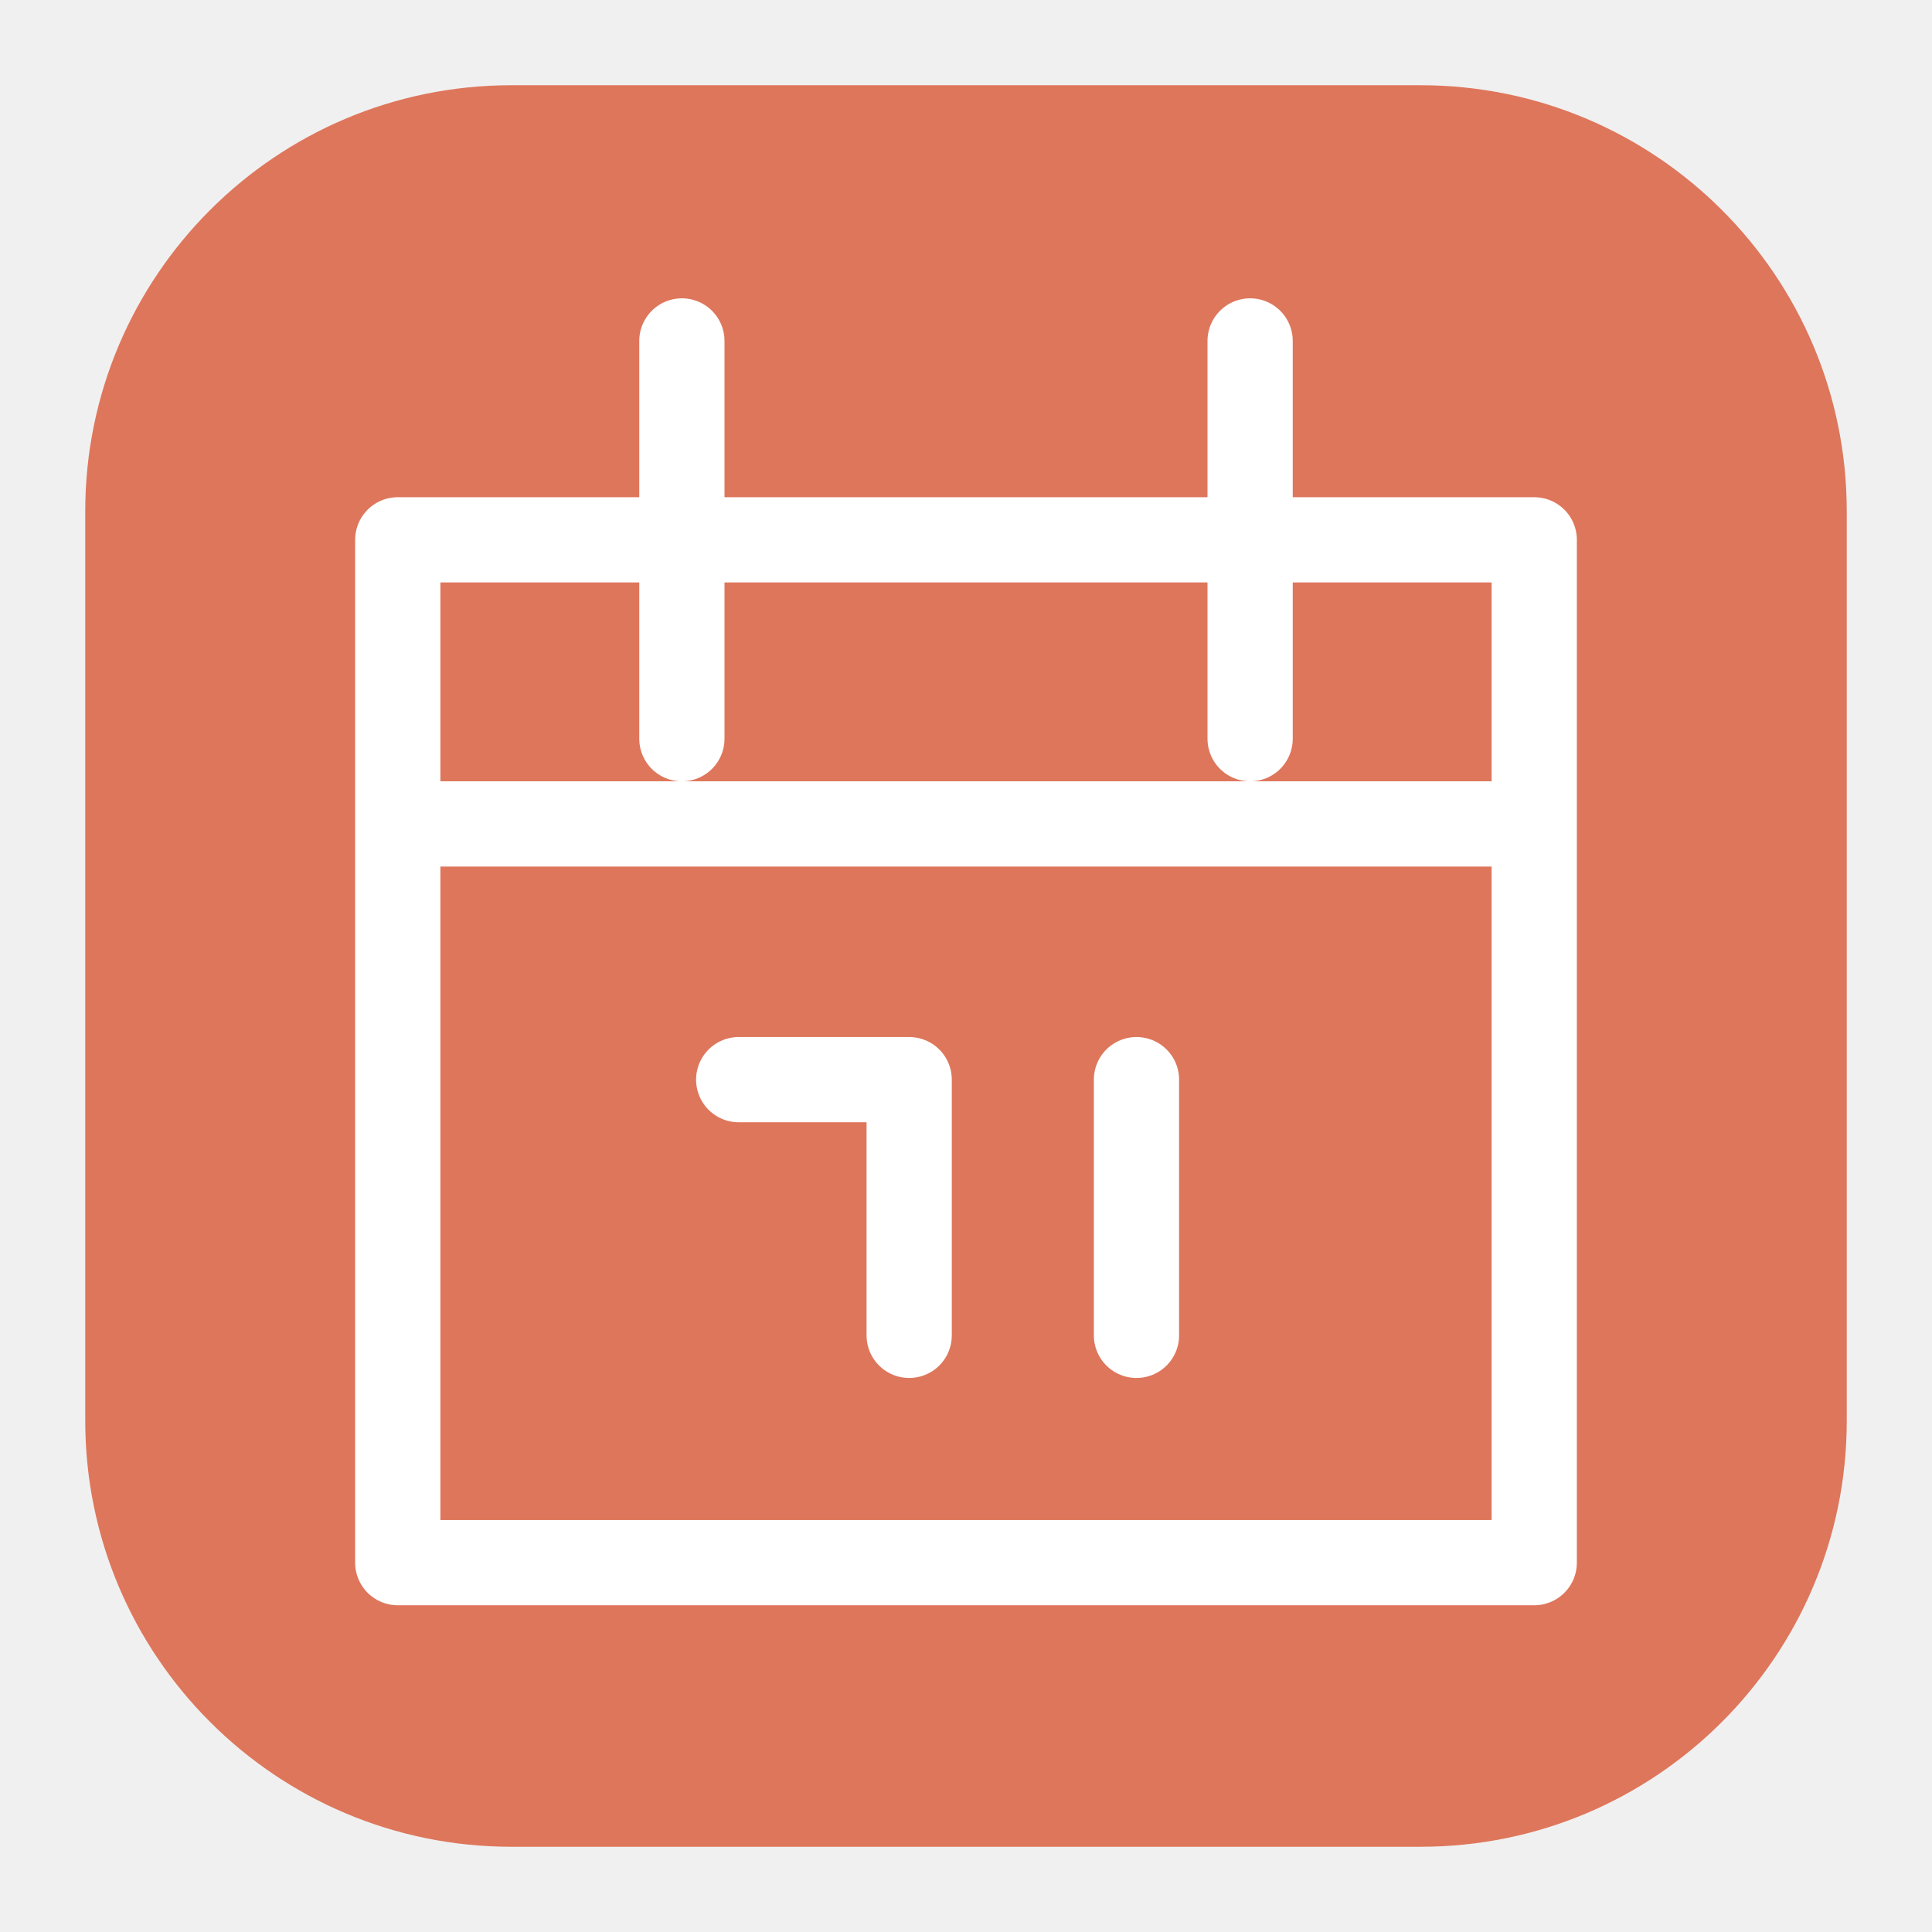
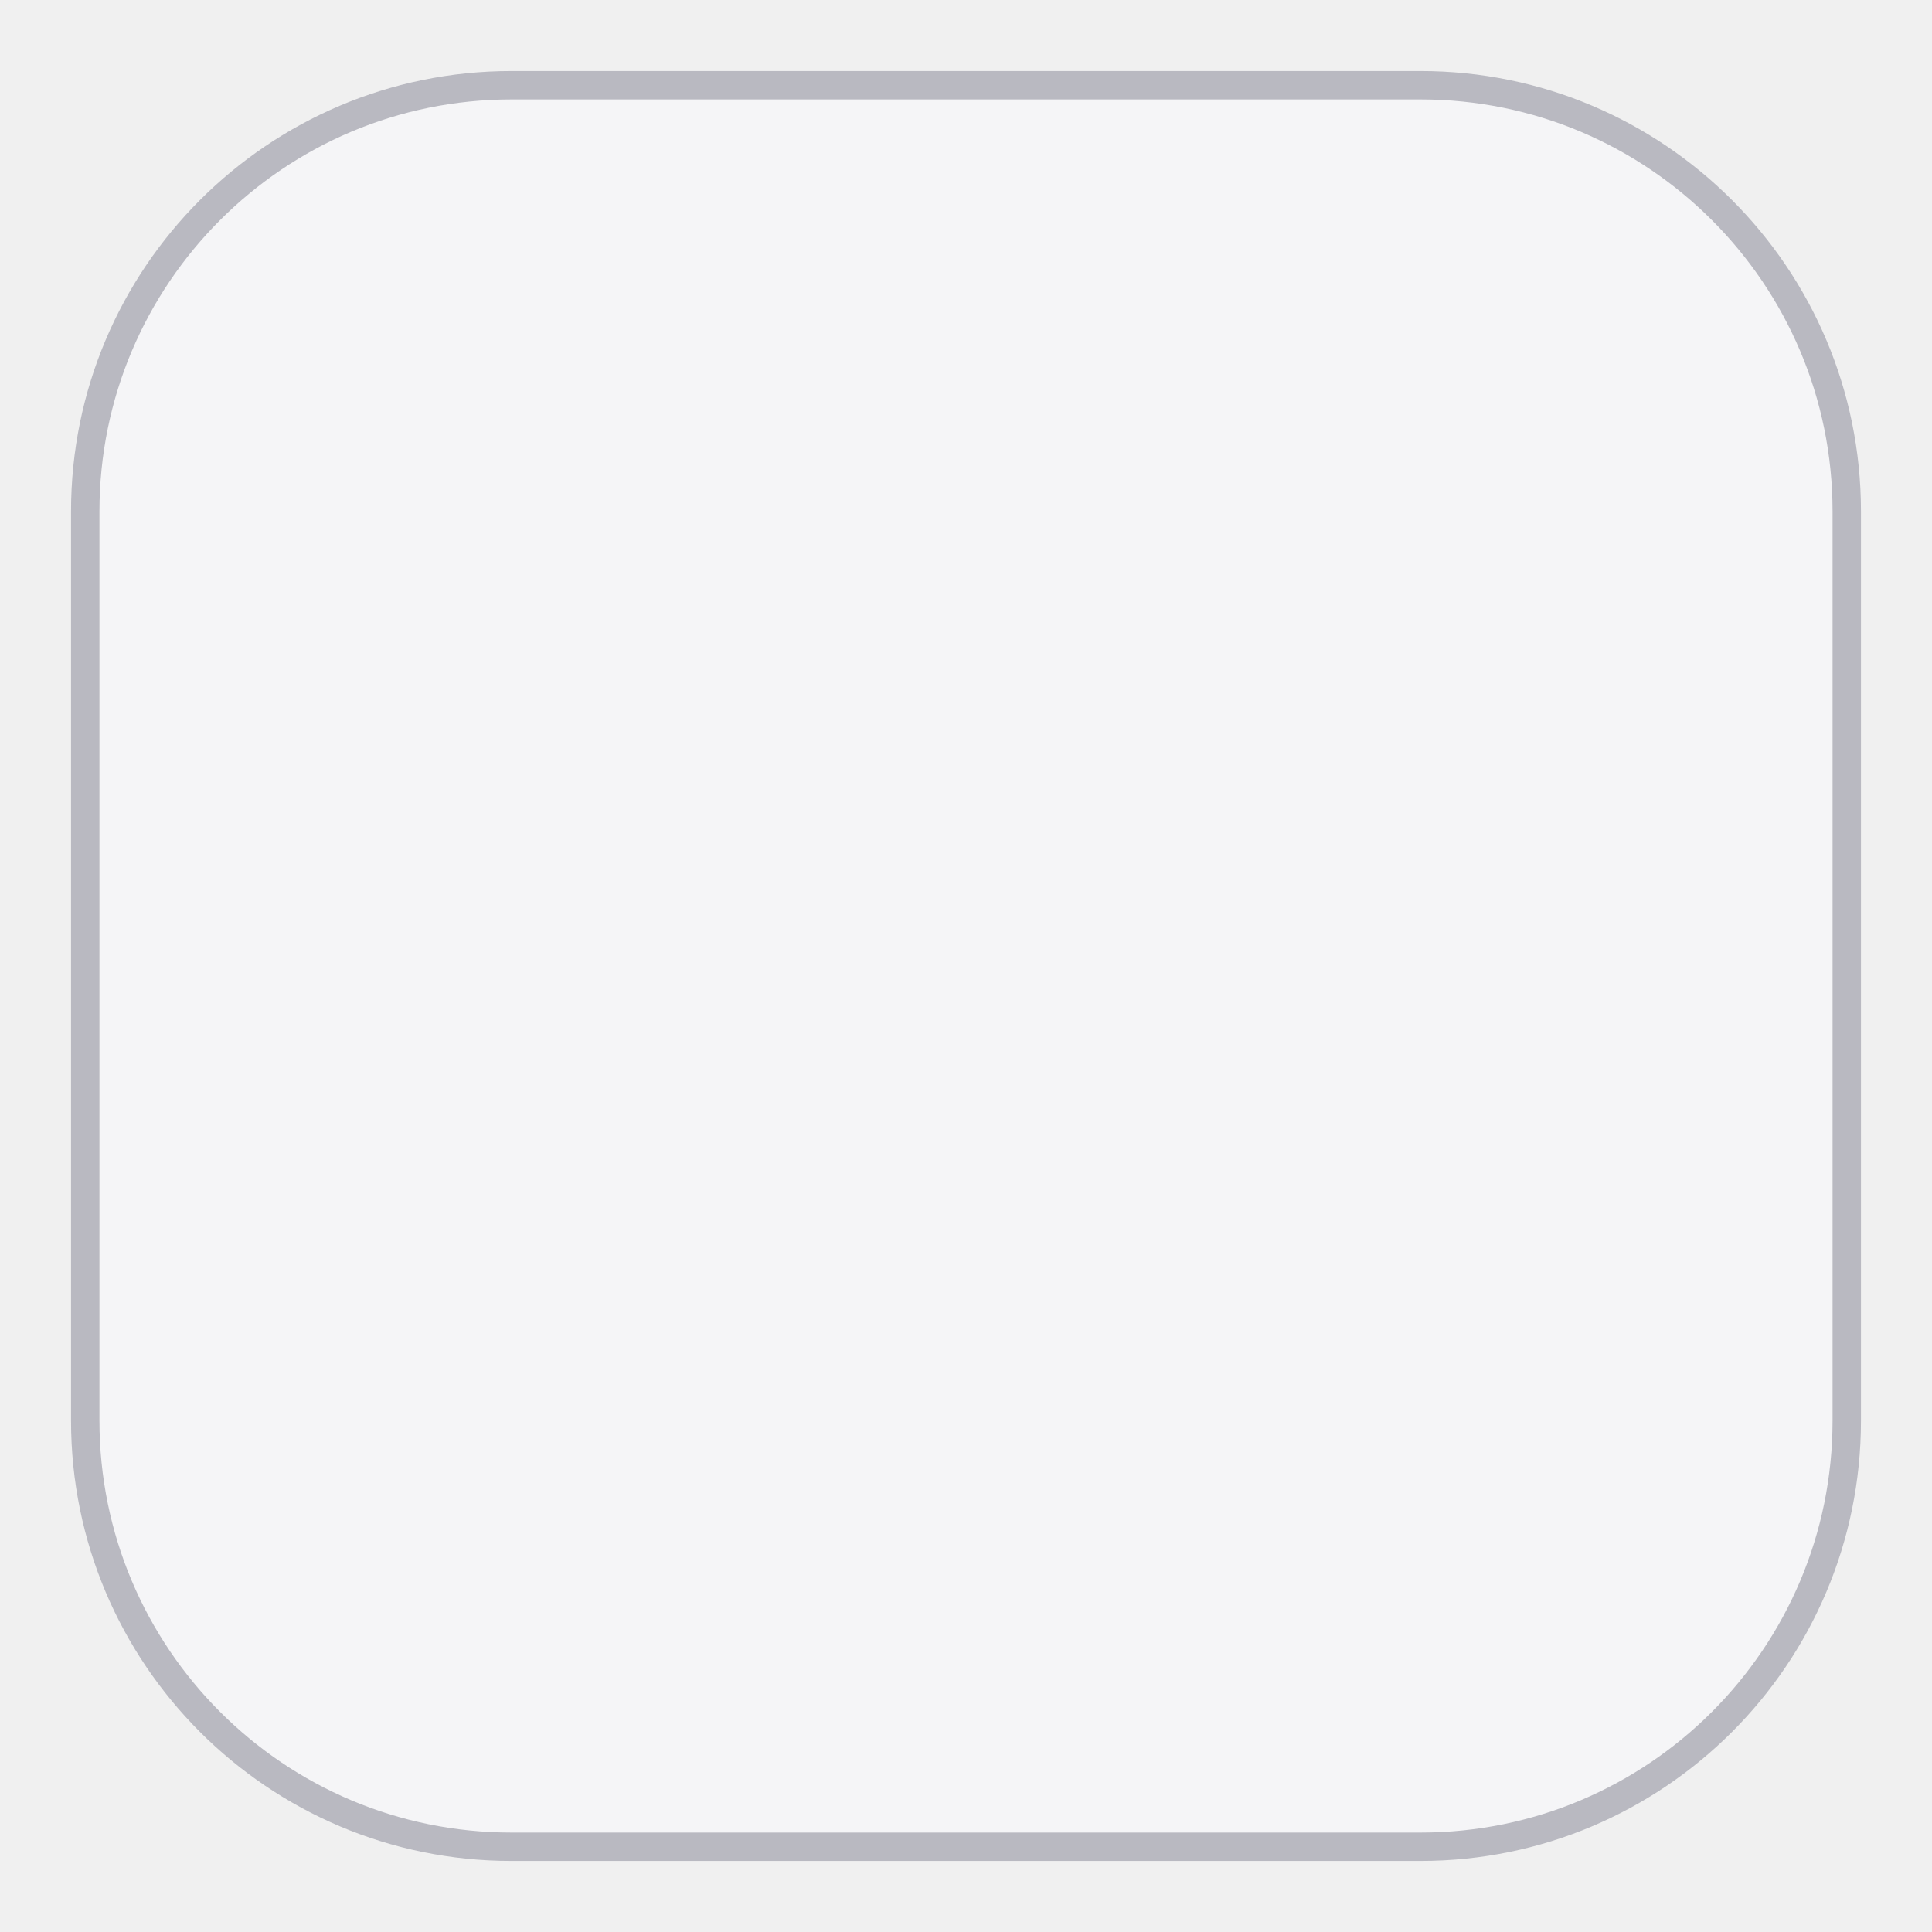
<svg xmlns="http://www.w3.org/2000/svg" width="68" height="68" viewBox="0 0 68 68">
-   <rect x="3" y="3" width="62" height="62" rx="15" fill="#de765b" />
-   <path d="M14 19h40v36H14ZM14 29h40M24 12v14M44 12v14M26 38h6v9M40 38v9" fill="none" stroke="#fff" stroke-width="3" stroke-linecap="round" stroke-linejoin="round" />
+   <rect x="3" y="3" width="62" height="62" rx="15" fill="#f5f5f7" stroke="#b9b9c1" stroke-width="1" />
</svg>
